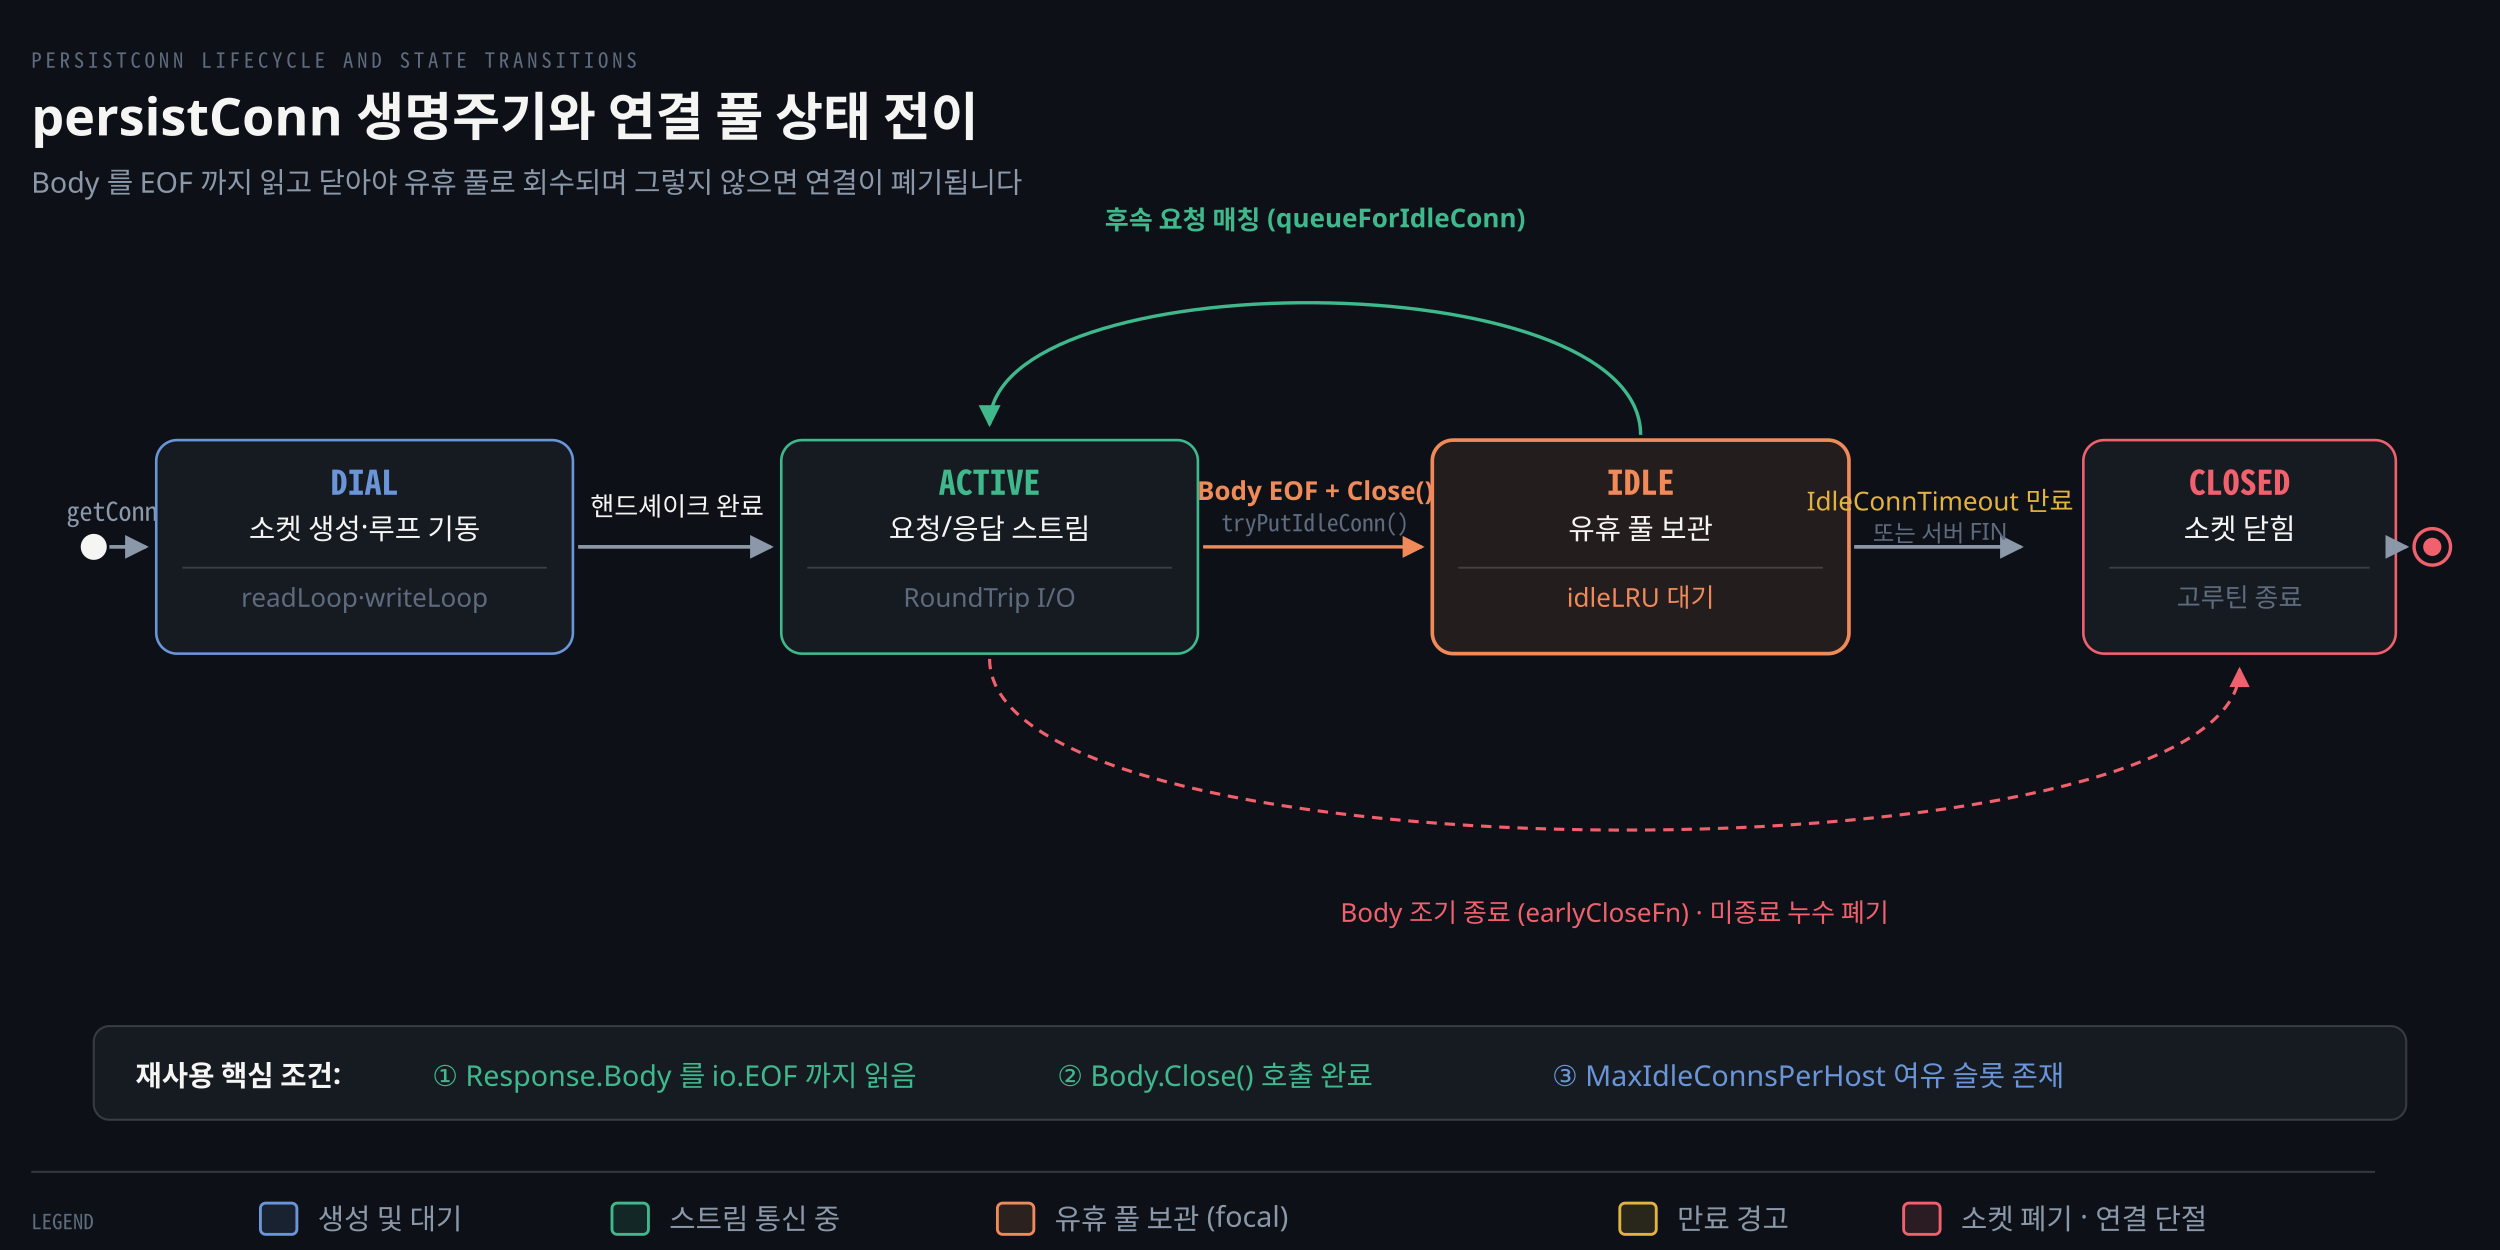
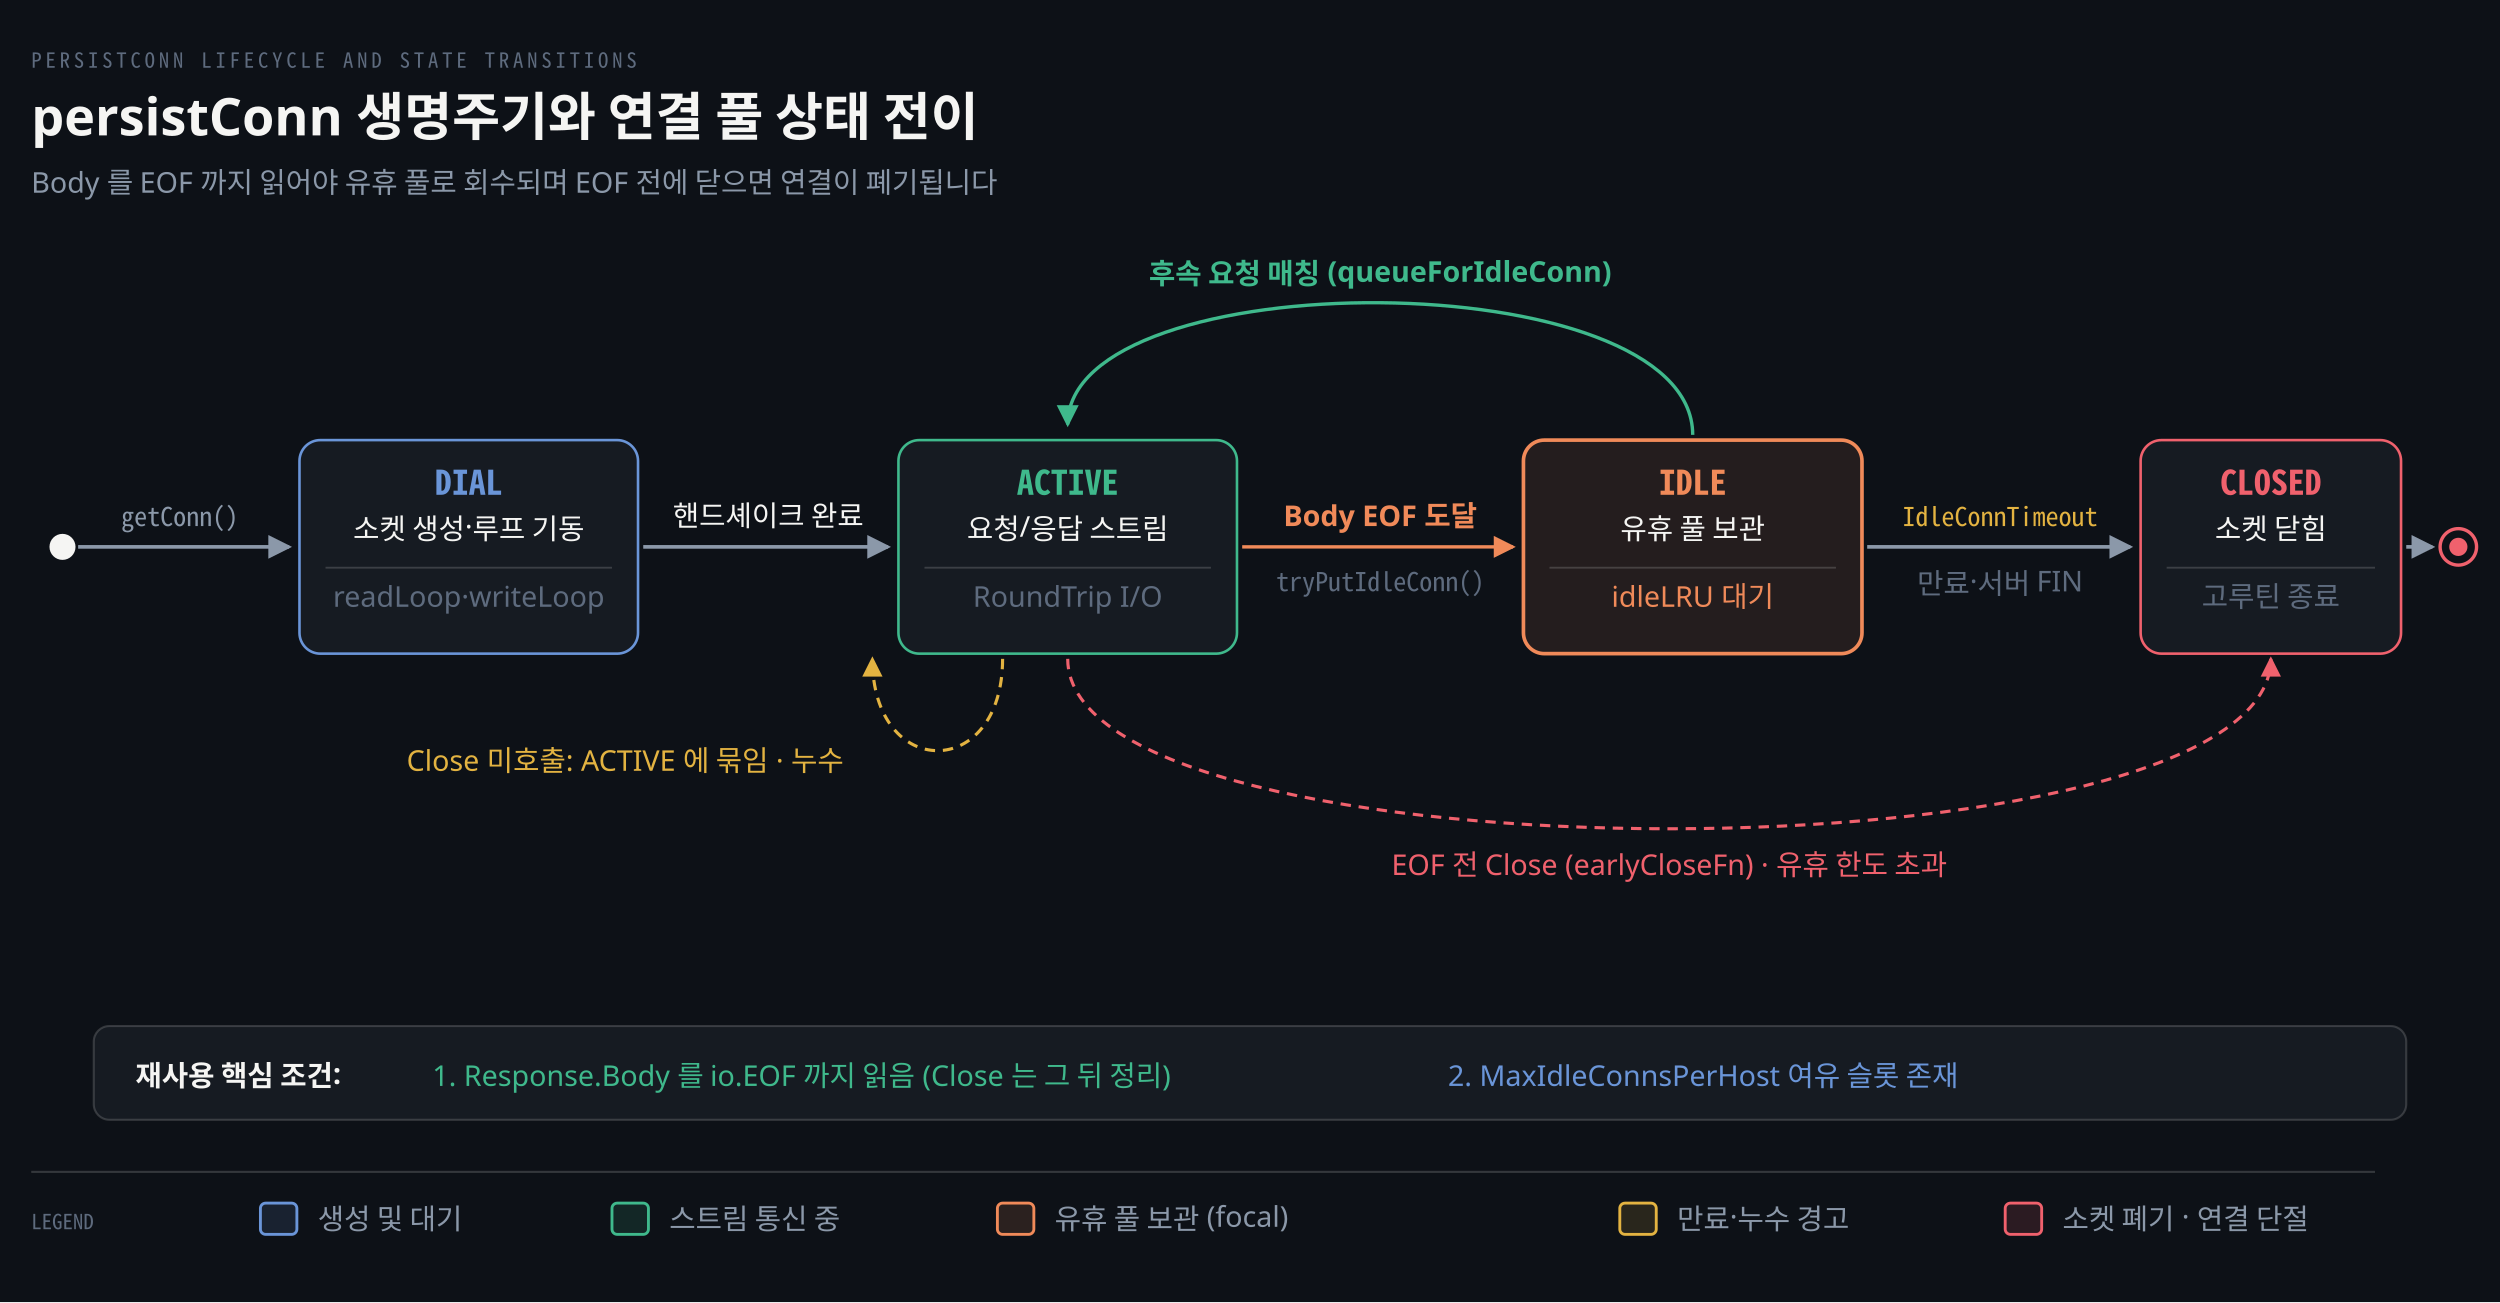
- <svg xmlns="http://www.w3.org/2000/svg" viewBox="0 0 960 480" width="100%" role="img" aria-labelledby="dt dd">
+ <svg xmlns="http://www.w3.org/2000/svg" viewBox="0 0 960 500" width="100%" role="img" aria-labelledby="dt dd">
  <defs>
    <marker id="ar" viewBox="0 0 8 8" refX="7" refY="4" markerWidth="6.5" markerHeight="6.5" orient="auto">
      <path d="M0 0 L8 4 L0 8 z" fill="#8B98A9" />
    </marker>
    <marker id="ok" viewBox="0 0 8 8" refX="7" refY="4" markerWidth="6.5" markerHeight="6.5" orient="auto">
      <path d="M0 0 L8 4 L0 8 z" fill="#3FB98C" />
    </marker>
    <marker id="warn" viewBox="0 0 8 8" refX="7" refY="4" markerWidth="6.5" markerHeight="6.5" orient="auto">
      <path d="M0 0 L8 4 L0 8 z" fill="#E3B341" />
    </marker>
    <marker id="bad" viewBox="0 0 8 8" refX="7" refY="4" markerWidth="6.5" markerHeight="6.5" orient="auto">
      <path d="M0 0 L8 4 L0 8 z" fill="#F0616D" />
    </marker>
    <marker id="info" viewBox="0 0 8 8" refX="7" refY="4" markerWidth="6.5" markerHeight="6.5" orient="auto">
      <path d="M0 0 L8 4 L0 8 z" fill="#6A95D8" />
    </marker>
    <marker id="acc" viewBox="0 0 8 8" refX="7" refY="4" markerWidth="6.5" markerHeight="6.5" orient="auto">
      <path d="M0 0 L8 4 L0 8 z" fill="#F08A59" />
    </marker>
    <marker id="soft" viewBox="0 0 8 8" refX="7" refY="4" markerWidth="6.5" markerHeight="6.5" orient="auto">
      <path d="M0 0 L8 4 L0 8 z" fill="#5E6B7E" />
    </marker>
  </defs>
-   <rect width="960" height="480" fill="#0D1117" />
+   <rect width="960" height="500" fill="#0D1117" />
  <text x="12" y="26" font-family="'Geist Mono','Noto Sans Mono CJK KR',monospace" font-size="8" letter-spacing="0.18em" fill="#5E6B7E">PERSISTCONN LIFECYCLE AND STATE TRANSITIONS</text>
  <text x="12" y="52" font-family="'Geist','Apple SD Gothic Neo','Noto Sans KR','Malgun Gothic',sans-serif" font-size="20" font-weight="600" fill="#F5F5F3">persistConn 생명주기와 연결 풀 상태 전이</text>
-   <text x="12" y="74" font-family="'Geist','Apple SD Gothic Neo','Noto Sans KR','Malgun Gothic',sans-serif" font-size="11" fill="#8B98A9">Body 를 EOF 까지 읽고 닫아야 유휴 풀로 회수되며 그렇지 않으면 연결이 폐기됩니다</text>
-   <circle cx="36" cy="210" r="5" fill="#F5F5F3" />
-   <path d="M 42 210 L 56 210" fill="none" stroke="#8B98A9" stroke-width="1.4" marker-end="url(#ar)" />
-   <text x="48" y="200" text-anchor="middle" font-family="'Geist Mono','Noto Sans Mono CJK KR',monospace" font-size="10" font-weight="400" fill="#8B98A9">getConn()</text>
-   <rect x="60" y="169" width="160" height="82" rx="8" fill="#161B22" stroke="#6A95D8" stroke-width="1.0" />
-   <text x="140" y="190" text-anchor="middle" font-family="'Geist Mono','Noto Sans Mono CJK KR',monospace" font-size="13" font-weight="600" fill="#6A95D8">DIAL</text>
-   <text x="140" y="207" text-anchor="middle" font-family="'Geist','Apple SD Gothic Neo','Noto Sans KR','Malgun Gothic',sans-serif" font-size="11" font-weight="400" fill="#F5F5F3">소켓 생성·루프 기동</text>
-   <line x1="70" y1="218" x2="210" y2="218" stroke="rgba(191,192,192,0.22)" stroke-width="0.7" />
-   <text x="140" y="233" text-anchor="middle" font-family="'Geist','Apple SD Gothic Neo','Noto Sans KR','Malgun Gothic',sans-serif" font-size="10" font-weight="400" fill="#5E6B7E">readLoop·writeLoop</text>
-   <path d="M 222 210 L 296 210" fill="none" stroke="#8B98A9" stroke-width="1.4" marker-end="url(#ar)" />
-   <text x="260" y="198" text-anchor="middle" font-family="'Geist','Apple SD Gothic Neo','Noto Sans KR','Malgun Gothic',sans-serif" font-size="10" font-weight="400" fill="#F5F5F3">핸드셰이크 완료</text>
-   <rect x="300" y="169" width="160" height="82" rx="8" fill="#161B22" stroke="#3FB98C" stroke-width="1.0" />
-   <text x="380" y="190" text-anchor="middle" font-family="'Geist Mono','Noto Sans Mono CJK KR',monospace" font-size="13" font-weight="600" fill="#3FB98C">ACTIVE</text>
-   <text x="380" y="207" text-anchor="middle" font-family="'Geist','Apple SD Gothic Neo','Noto Sans KR','Malgun Gothic',sans-serif" font-size="11" font-weight="400" fill="#F5F5F3">요청/응답 스트림</text>
-   <line x1="310" y1="218" x2="450" y2="218" stroke="rgba(191,192,192,0.22)" stroke-width="0.7" />
-   <text x="380" y="233" text-anchor="middle" font-family="'Geist','Apple SD Gothic Neo','Noto Sans KR','Malgun Gothic',sans-serif" font-size="10" font-weight="400" fill="#5E6B7E">RoundTrip I/O</text>
-   <path d="M 462 210 L 546 210" fill="none" stroke="#F08A59" stroke-width="1.3" marker-end="url(#acc)" />
-   <text x="505" y="192" text-anchor="middle" font-family="'Geist','Apple SD Gothic Neo','Noto Sans KR','Malgun Gothic',sans-serif" font-size="10" font-weight="600" fill="#F08A59">Body EOF + Close()</text>
-   <text x="505" y="204" text-anchor="middle" font-family="'Geist Mono','Noto Sans Mono CJK KR',monospace" font-size="9" font-weight="400" fill="#5E6B7E">tryPutIdleConn()</text>
-   <rect x="550" y="169" width="160" height="82" rx="8" fill="#F08A591A" stroke="#F08A59" stroke-width="1.4" />
-   <text x="630" y="190" text-anchor="middle" font-family="'Geist Mono','Noto Sans Mono CJK KR',monospace" font-size="13" font-weight="600" fill="#F08A59">IDLE</text>
-   <text x="630" y="207" text-anchor="middle" font-family="'Geist','Apple SD Gothic Neo','Noto Sans KR','Malgun Gothic',sans-serif" font-size="11" font-weight="400" fill="#F5F5F3">유휴 풀 보관</text>
-   <line x1="560" y1="218" x2="700" y2="218" stroke="rgba(191,192,192,0.22)" stroke-width="0.7" />
-   <text x="630" y="233" text-anchor="middle" font-family="'Geist','Apple SD Gothic Neo','Noto Sans KR','Malgun Gothic',sans-serif" font-size="10" font-weight="400" fill="#F08A59">idleLRU 대기</text>
-   <path d="M 630 167 C 630 100, 380 100, 380 163" fill="none" stroke="#3FB98C" stroke-width="1.3" marker-end="url(#ok)" />
-   <text x="505" y="88" text-anchor="middle" font-family="'Geist','Apple SD Gothic Neo','Noto Sans KR','Malgun Gothic',sans-serif" font-size="10" font-weight="600" fill="#3FB98C">후속 요청 매칭 (queueForIdleConn)</text>
-   <path d="M 712 210 L 776 210" fill="none" stroke="#8B98A9" stroke-width="1.4" marker-end="url(#ar)" />
-   <text x="745" y="196" text-anchor="middle" font-family="'Geist','Apple SD Gothic Neo','Noto Sans KR','Malgun Gothic',sans-serif" font-size="10" font-weight="400" fill="#E3B341">IdleConnTimeout 만료</text>
-   <text x="745" y="208" text-anchor="middle" font-family="'Geist','Apple SD Gothic Neo','Noto Sans KR','Malgun Gothic',sans-serif" font-size="9" font-weight="400" fill="#5E6B7E">또는 서버 FIN</text>
-   <rect x="800" y="169" width="120" height="82" rx="8" fill="#161B22" stroke="#F0616D" stroke-width="1.0" />
-   <text x="860" y="190" text-anchor="middle" font-family="'Geist Mono','Noto Sans Mono CJK KR',monospace" font-size="13" font-weight="600" fill="#F0616D">CLOSED</text>
-   <text x="860" y="207" text-anchor="middle" font-family="'Geist','Apple SD Gothic Neo','Noto Sans KR','Malgun Gothic',sans-serif" font-size="11" font-weight="400" fill="#F5F5F3">소켓 닫힘</text>
-   <line x1="810" y1="218" x2="910" y2="218" stroke="rgba(191,192,192,0.22)" stroke-width="0.7" />
-   <text x="860" y="233" text-anchor="middle" font-family="'Geist','Apple SD Gothic Neo','Noto Sans KR','Malgun Gothic',sans-serif" font-size="10" font-weight="400" fill="#5E6B7E">고루틴 종료</text>
-   <path d="M 380 253 C 380 340, 860 340, 860 257" fill="none" stroke="#F0616D" stroke-width="1.2" marker-end="url(#bad)" stroke-dasharray="4 3" />
-   <text x="620" y="354" text-anchor="middle" font-family="'Geist','Apple SD Gothic Neo','Noto Sans KR','Malgun Gothic',sans-serif" font-size="10" font-weight="400" fill="#F0616D">Body 조기 종료 (earlyCloseFn) · 미종료 누수 폐기</text>
-   <path d="M 922 210 L 924 210" fill="none" stroke="#8B98A9" stroke-width="1.4" marker-end="url(#ar)" />
-   <circle cx="934" cy="210" r="7" fill="none" stroke="#F0616D" stroke-width="1.3" />
-   <circle cx="934" cy="210" r="3.5" fill="#F0616D" />
+   <text x="12" y="74" font-family="'Geist','Apple SD Gothic Neo','Noto Sans KR','Malgun Gothic',sans-serif" font-size="11" fill="#8B98A9">Body 를 EOF 까지 읽어야 유휴 풀로 회수되며 EOF 전에 닫으면 연결이 폐기됩니다</text>
+   <circle cx="24" cy="210" r="5" fill="#F5F5F3" />
+   <path d="M 30 210 L 111 210" fill="none" stroke="#8B98A9" stroke-width="1.4" marker-end="url(#ar)" />
+   <text x="69" y="202" text-anchor="middle" font-family="'Geist Mono','Noto Sans Mono CJK KR',monospace" font-size="10" font-weight="400" fill="#8B98A9">getConn()</text>
+   <rect x="115" y="169" width="130" height="82" rx="8" fill="#161B22" stroke="#6A95D8" stroke-width="1.0" />
+   <text x="180" y="190" text-anchor="middle" font-family="'Geist Mono','Noto Sans Mono CJK KR',monospace" font-size="13" font-weight="600" fill="#6A95D8">DIAL</text>
+   <text x="180" y="207" text-anchor="middle" font-family="'Geist','Apple SD Gothic Neo','Noto Sans KR','Malgun Gothic',sans-serif" font-size="11" font-weight="400" fill="#F5F5F3">소켓 생성·루프 기동</text>
+   <line x1="125" y1="218" x2="235" y2="218" stroke="rgba(191,192,192,0.22)" stroke-width="0.7" />
+   <text x="180" y="233" text-anchor="middle" font-family="'Geist','Apple SD Gothic Neo','Noto Sans KR','Malgun Gothic',sans-serif" font-size="11" font-weight="400" fill="#5E6B7E">readLoop·writeLoop</text>
+   <path d="M 247 210 L 341 210" fill="none" stroke="#8B98A9" stroke-width="1.4" marker-end="url(#ar)" />
+   <text x="295" y="202" text-anchor="middle" font-family="'Geist','Apple SD Gothic Neo','Noto Sans KR','Malgun Gothic',sans-serif" font-size="11" font-weight="400" fill="#F5F5F3">핸드셰이크 완료</text>
+   <rect x="345" y="169" width="130" height="82" rx="8" fill="#161B22" stroke="#3FB98C" stroke-width="1.0" />
+   <text x="410" y="190" text-anchor="middle" font-family="'Geist Mono','Noto Sans Mono CJK KR',monospace" font-size="13" font-weight="600" fill="#3FB98C">ACTIVE</text>
+   <text x="410" y="207" text-anchor="middle" font-family="'Geist','Apple SD Gothic Neo','Noto Sans KR','Malgun Gothic',sans-serif" font-size="11" font-weight="400" fill="#F5F5F3">요청/응답 스트림</text>
+   <line x1="355" y1="218" x2="465" y2="218" stroke="rgba(191,192,192,0.22)" stroke-width="0.7" />
+   <text x="410" y="233" text-anchor="middle" font-family="'Geist','Apple SD Gothic Neo','Noto Sans KR','Malgun Gothic',sans-serif" font-size="11" font-weight="400" fill="#5E6B7E">RoundTrip I/O</text>
+   <path d="M 477 210 L 581 210" fill="none" stroke="#F08A59" stroke-width="1.3" marker-end="url(#acc)" />
+   <text x="530" y="202" text-anchor="middle" font-family="'Geist','Apple SD Gothic Neo','Noto Sans KR','Malgun Gothic',sans-serif" font-size="11" font-weight="600" fill="#F08A59">Body EOF 도달</text>
+   <text x="530" y="227" text-anchor="middle" font-family="'Geist Mono','Noto Sans Mono CJK KR',monospace" font-size="10" font-weight="400" fill="#5E6B7E">tryPutIdleConn()</text>
+   <rect x="585" y="169" width="130" height="82" rx="8" fill="#F08A591A" stroke="#F08A59" stroke-width="1.4" />
+   <text x="650" y="190" text-anchor="middle" font-family="'Geist Mono','Noto Sans Mono CJK KR',monospace" font-size="13" font-weight="600" fill="#F08A59">IDLE</text>
+   <text x="650" y="207" text-anchor="middle" font-family="'Geist','Apple SD Gothic Neo','Noto Sans KR','Malgun Gothic',sans-serif" font-size="11" font-weight="400" fill="#F5F5F3">유휴 풀 보관</text>
+   <line x1="595" y1="218" x2="705" y2="218" stroke="rgba(191,192,192,0.22)" stroke-width="0.7" />
+   <text x="650" y="233" text-anchor="middle" font-family="'Geist','Apple SD Gothic Neo','Noto Sans KR','Malgun Gothic',sans-serif" font-size="11" font-weight="400" fill="#F08A59">idleLRU 대기</text>
+   <path d="M 650 167 C 650 100, 410 100, 410 163" fill="none" stroke="#3FB98C" stroke-width="1.3" marker-end="url(#ok)" />
+   <text x="530" y="109" text-anchor="middle" font-family="'Geist','Apple SD Gothic Neo','Noto Sans KR','Malgun Gothic',sans-serif" font-size="11" font-weight="600" fill="#3FB98C">후속 요청 매칭 (queueForIdleConn)</text>
+   <path d="M 717 210 L 818 210" fill="none" stroke="#8B98A9" stroke-width="1.4" marker-end="url(#ar)" />
+   <text x="768" y="202" text-anchor="middle" font-family="'Geist Mono','Noto Sans Mono CJK KR',monospace" font-size="10" font-weight="400" fill="#E3B341">IdleConnTimeout</text>
+   <text x="768" y="228" text-anchor="middle" font-family="'Geist','Apple SD Gothic Neo','Noto Sans KR','Malgun Gothic',sans-serif" font-size="11" font-weight="400" fill="#5E6B7E">만료·서버 FIN</text>
+   <rect x="822" y="169" width="100" height="82" rx="8" fill="#161B22" stroke="#F0616D" stroke-width="1.0" />
+   <text x="872" y="190" text-anchor="middle" font-family="'Geist Mono','Noto Sans Mono CJK KR',monospace" font-size="13" font-weight="600" fill="#F0616D">CLOSED</text>
+   <text x="872" y="207" text-anchor="middle" font-family="'Geist','Apple SD Gothic Neo','Noto Sans KR','Malgun Gothic',sans-serif" font-size="11" font-weight="400" fill="#F5F5F3">소켓 닫힘</text>
+   <line x1="832" y1="218" x2="912" y2="218" stroke="rgba(191,192,192,0.22)" stroke-width="0.7" />
+   <text x="872" y="233" text-anchor="middle" font-family="'Geist','Apple SD Gothic Neo','Noto Sans KR','Malgun Gothic',sans-serif" font-size="11" font-weight="400" fill="#5E6B7E">고루틴 종료</text>
+   <path d="M 410 253 C 410 340, 872 340, 872 253" fill="none" stroke="#F0616D" stroke-width="1.2" marker-end="url(#bad)" stroke-dasharray="4 3" />
+   <text x="641" y="336" text-anchor="middle" font-family="'Geist','Apple SD Gothic Neo','Noto Sans KR','Malgun Gothic',sans-serif" font-size="11" font-weight="400" fill="#F0616D">EOF 전 Close (earlyCloseFn) · 유휴 한도 초과</text>
+   <path d="M 385 253 C 385 300, 335 300, 335 253" fill="none" stroke="#E3B341" stroke-width="1.2" marker-end="url(#warn)" stroke-dasharray="4 3" />
+   <text x="324" y="296" text-anchor="end" font-family="'Geist','Apple SD Gothic Neo','Noto Sans KR','Malgun Gothic',sans-serif" font-size="11" font-weight="400" fill="#E3B341">Close 미호출: ACTIVE 에 묶임 · 누수</text>
+   <path d="M 924 210 L 934 210" fill="none" stroke="#8B98A9" stroke-width="1.4" marker-end="url(#ar)" />
+   <circle cx="944" cy="210" r="7" fill="none" stroke="#F0616D" stroke-width="1.3" />
+   <circle cx="944" cy="210" r="3.5" fill="#F0616D" />
  <rect x="36" y="394" width="888" height="36" rx="6" fill="#161B22" stroke="rgba(191,192,192,0.22)" stroke-width="0.8" />
  <text x="52" y="417" text-anchor="start" font-family="'Geist','Apple SD Gothic Neo','Noto Sans KR','Malgun Gothic',sans-serif" font-size="11" font-weight="600" fill="#F5F5F3">재사용 핵심 조건:</text>
-   <text x="166" y="417" text-anchor="start" font-family="'Geist','Apple SD Gothic Neo','Noto Sans KR','Malgun Gothic',sans-serif" font-size="11" font-weight="400" fill="#3FB98C">① Response.Body 를 io.EOF 까지 읽음</text>
-   <text x="406" y="417" text-anchor="start" font-family="'Geist','Apple SD Gothic Neo','Noto Sans KR','Malgun Gothic',sans-serif" font-size="11" font-weight="400" fill="#3FB98C">② Body.Close() 호출 완료</text>
-   <text x="596" y="417" text-anchor="start" font-family="'Geist','Apple SD Gothic Neo','Noto Sans KR','Malgun Gothic',sans-serif" font-size="11" font-weight="400" fill="#6A95D8">③ MaxIdleConnsPerHost 여유 슬롯 존재</text>
+   <text x="166" y="417" text-anchor="start" font-family="'Geist','Apple SD Gothic Neo','Noto Sans KR','Malgun Gothic',sans-serif" font-size="11" font-weight="400" fill="#3FB98C">1. Response.Body 를 io.EOF 까지 읽음 (Close 는 그 뒤 정리)</text>
+   <text x="556" y="417" text-anchor="start" font-family="'Geist','Apple SD Gothic Neo','Noto Sans KR','Malgun Gothic',sans-serif" font-size="11" font-weight="400" fill="#6A95D8">2. MaxIdleConnsPerHost 여유 슬롯 존재</text>
  <line x1="12" y1="450" x2="912" y2="450" stroke="rgba(191,192,192,0.22)" stroke-width="0.8" />
  <text x="12" y="472" text-anchor="start" font-family="'Geist Mono','Noto Sans Mono CJK KR',monospace" font-size="8" font-weight="400" fill="#5E6B7E">LEGEND</text>
  <rect x="100" y="462" width="14" height="12" rx="2" fill="#6A95D822" stroke="#6A95D8" stroke-width="1.1" />
  <text x="122" y="472" text-anchor="start" font-family="'Geist','Apple SD Gothic Neo','Noto Sans KR','Malgun Gothic',sans-serif" font-size="11" font-weight="400" fill="#8B98A9">생성 및 대기</text>
  <rect x="235" y="462" width="14" height="12" rx="2" fill="#3FB98C22" stroke="#3FB98C" stroke-width="1.1" />
  <text x="257" y="472" text-anchor="start" font-family="'Geist','Apple SD Gothic Neo','Noto Sans KR','Malgun Gothic',sans-serif" font-size="11" font-weight="400" fill="#8B98A9">스트림 통신 중</text>
  <rect x="383" y="462" width="14" height="12" rx="2" fill="#F08A5922" stroke="#F08A59" stroke-width="1.1" />
  <text x="405" y="472" text-anchor="start" font-family="'Geist','Apple SD Gothic Neo','Noto Sans KR','Malgun Gothic',sans-serif" font-size="11" font-weight="400" fill="#8B98A9">유휴 풀 보관 (focal)</text>
  <rect x="622" y="462" width="14" height="12" rx="2" fill="#E3B34122" stroke="#E3B341" stroke-width="1.1" />
-   <text x="644" y="472" text-anchor="start" font-family="'Geist','Apple SD Gothic Neo','Noto Sans KR','Malgun Gothic',sans-serif" font-size="11" font-weight="400" fill="#8B98A9">만료 경고</text>
-   <rect x="731" y="462" width="14" height="12" rx="2" fill="#F0616D22" stroke="#F0616D" stroke-width="1.1" />
-   <text x="753" y="472" text-anchor="start" font-family="'Geist','Apple SD Gothic Neo','Noto Sans KR','Malgun Gothic',sans-serif" font-size="11" font-weight="400" fill="#8B98A9">소켓 폐기 · 연결 단절</text>
+   <text x="644" y="472" text-anchor="start" font-family="'Geist','Apple SD Gothic Neo','Noto Sans KR','Malgun Gothic',sans-serif" font-size="11" font-weight="400" fill="#8B98A9">만료·누수 경고</text>
+   <rect x="770" y="462" width="14" height="12" rx="2" fill="#F0616D22" stroke="#F0616D" stroke-width="1.1" />
+   <text x="792" y="472" text-anchor="start" font-family="'Geist','Apple SD Gothic Neo','Noto Sans KR','Malgun Gothic',sans-serif" font-size="11" font-weight="400" fill="#8B98A9">소켓 폐기 · 연결 단절</text>
</svg>
